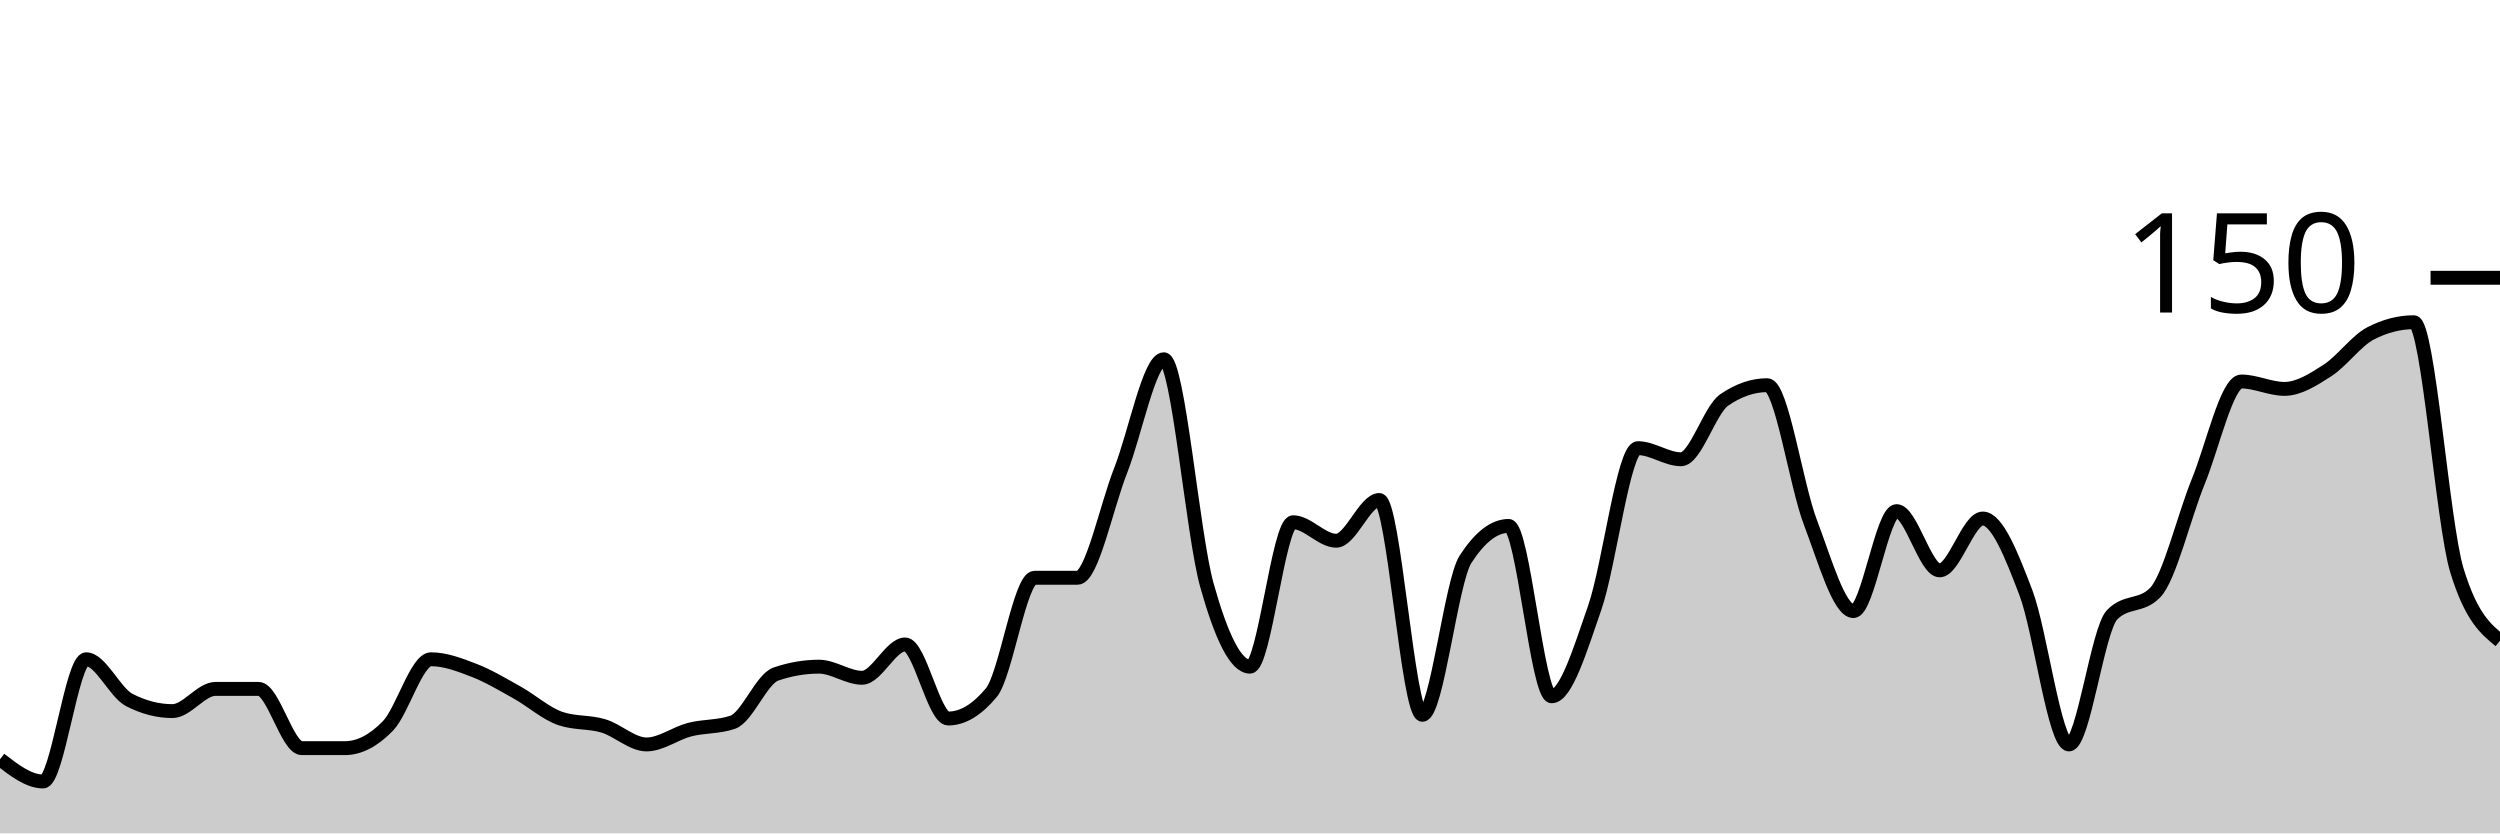
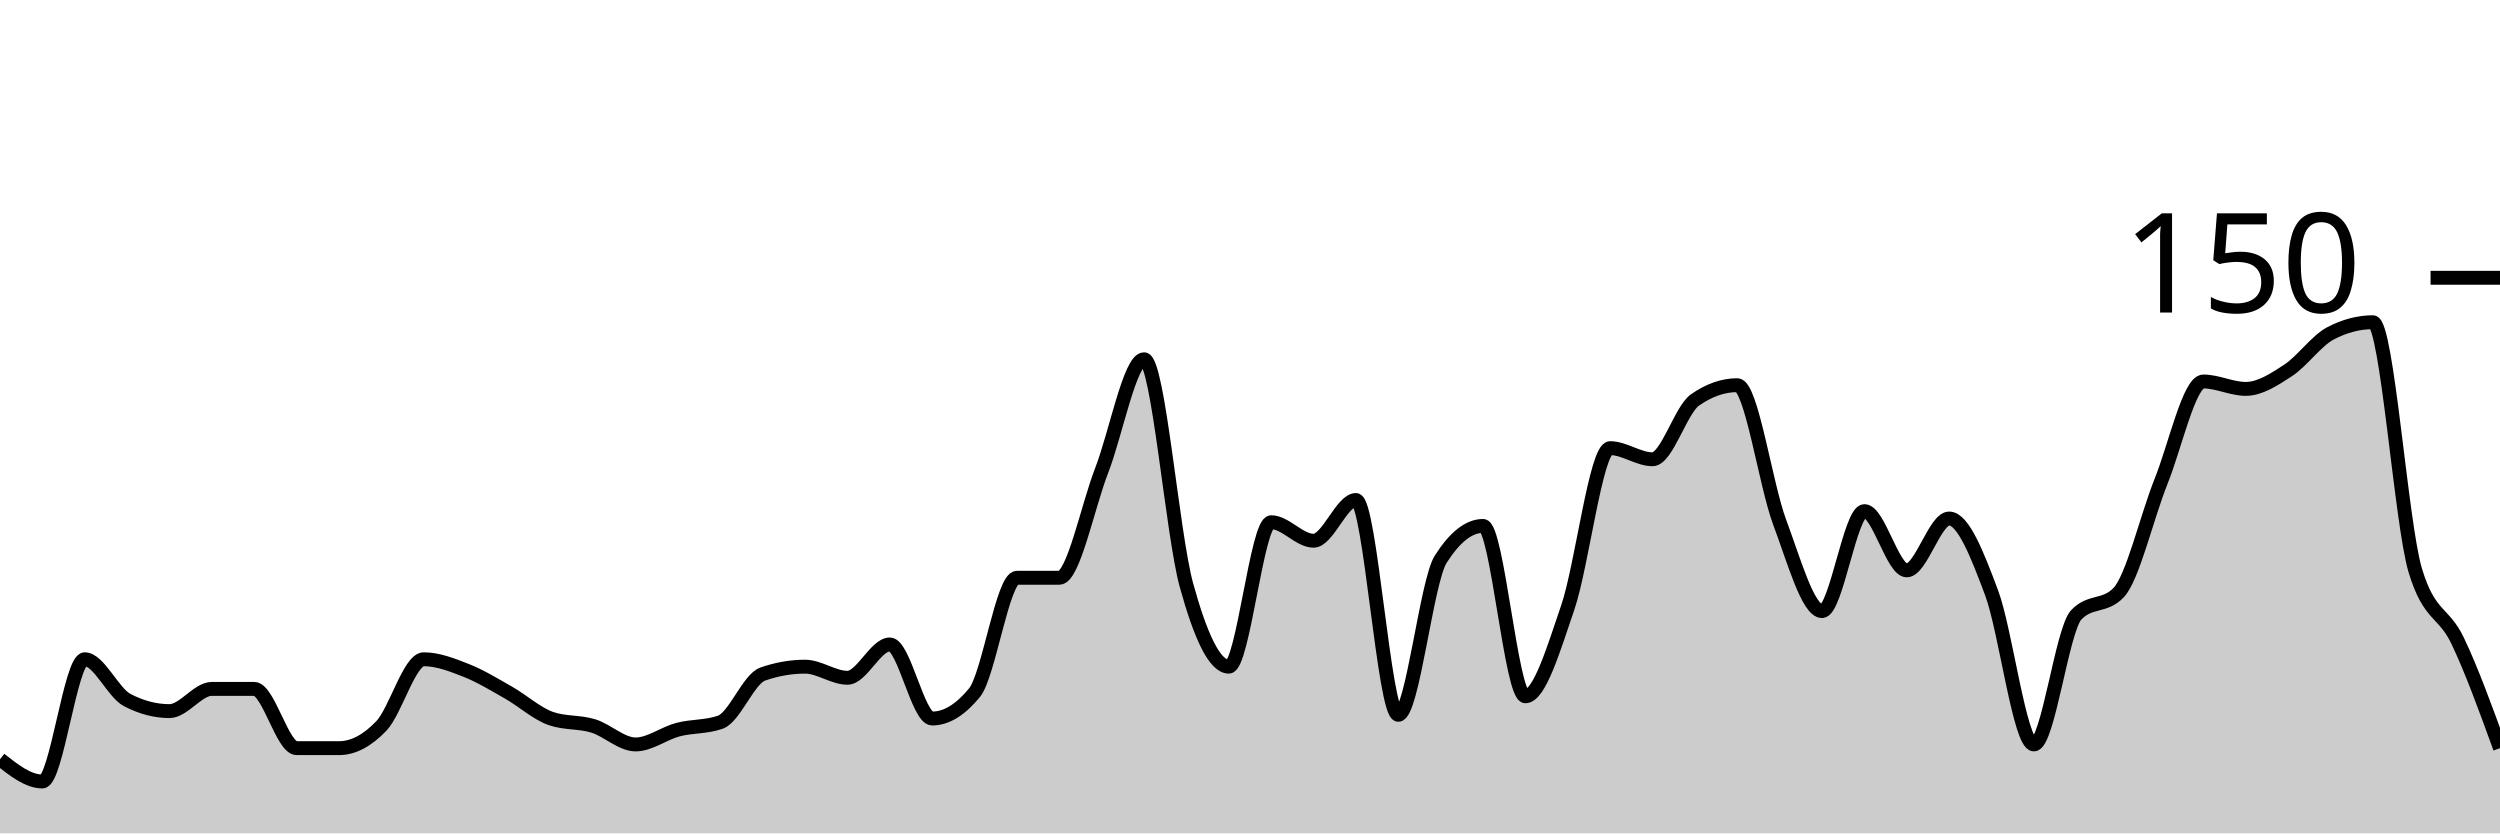
<svg xmlns="http://www.w3.org/2000/svg" viewBox="0 0 180 60">
  <g transform="translate(0,20)">
-     <path class="area" fill="rgba(0, 0, 0, 0.2)" d="M0,34.667C1.034,35.467,2.069,36.267,3.103,36.267C4.138,36.267,5.172,27.467,6.207,27.467C7.241,27.467,8.276,29.867,9.31,30.4C10.345,30.933,11.379,31.2,12.414,31.2C13.448,31.2,14.483,29.6,15.517,29.6C16.552,29.6,17.586,29.6,18.621,29.6C19.655,29.6,20.69,33.867,21.724,33.867C22.759,33.867,23.793,33.867,24.828,33.867C25.862,33.867,26.897,33.333,27.931,32.267C28.966,31.2,30,27.467,31.034,27.467C32.069,27.467,33.103,27.867,34.138,28.267C35.172,28.667,36.207,29.289,37.241,29.867C38.276,30.444,39.31,31.378,40.345,31.733C41.379,32.089,42.414,31.956,43.448,32.267C44.483,32.578,45.517,33.6,46.552,33.6C47.586,33.6,48.621,32.8,49.655,32.533C50.69,32.267,51.724,32.356,52.759,32C53.793,31.644,54.828,28.889,55.862,28.533C56.897,28.178,57.931,28,58.966,28C60,28,61.034,28.8,62.069,28.8C63.103,28.8,64.138,26.4,65.172,26.4C66.207,26.4,67.241,31.733,68.276,31.733C69.31,31.733,70.345,31.111,71.379,29.867C72.414,28.622,73.448,21.6,74.483,21.6C75.517,21.6,76.552,21.6,77.586,21.6C78.621,21.6,79.655,16.489,80.69,13.867C81.724,11.244,82.759,5.867,83.793,5.867C84.828,5.867,85.862,18.444,86.897,22.133C87.931,25.822,88.966,28,90,28C91.034,28,92.069,17.6,93.103,17.6C94.138,17.6,95.172,18.933,96.207,18.933C97.241,18.933,98.276,16,99.31,16C100.345,16,101.379,31.467,102.414,31.467C103.448,31.467,104.483,21.867,105.517,20.267C106.552,18.667,107.586,17.867,108.621,17.867C109.655,17.867,110.69,30.133,111.724,30.133C112.759,30.133,113.793,26.711,114.828,23.733C115.862,20.756,116.897,12.267,117.931,12.267C118.966,12.267,120,13.067,121.034,13.067C122.069,13.067,123.103,9.511,124.138,8.8C125.172,8.089,126.207,7.733,127.241,7.733C128.276,7.733,129.31,14.889,130.345,17.6C131.379,20.311,132.414,24,133.448,24C134.483,24,135.517,16.8,136.552,16.8C137.586,16.8,138.621,21.067,139.655,21.067C140.69,21.067,141.724,17.333,142.759,17.333C143.793,17.333,144.828,19.956,145.862,22.667C146.897,25.378,147.931,33.6,148.966,33.6C150,33.6,151.034,25.333,152.069,24.267C153.103,23.2,154.138,23.733,155.172,22.667C156.207,21.6,157.241,17.2,158.276,14.667C159.31,12.133,160.345,7.467,161.379,7.467C162.414,7.467,163.448,8,164.483,8C165.517,8,166.552,7.333,167.586,6.667C168.621,6,169.655,4.533,170.69,4C171.724,3.467,172.759,3.2,173.793,3.2C174.828,3.2,175.862,17.689,176.897,21.067C177.931,24.444,178.966,25.289,180,26.133L180,40C178.966,40,177.931,40,176.897,40C175.862,40,174.828,40,173.793,40C172.759,40,171.724,40,170.69,40C169.655,40,168.621,40,167.586,40C166.552,40,165.517,40,164.483,40C163.448,40,162.414,40,161.379,40C160.345,40,159.31,40,158.276,40C157.241,40,156.207,40,155.172,40C154.138,40,153.103,40,152.069,40C151.034,40,150,40,148.966,40C147.931,40,146.897,40,145.862,40C144.828,40,143.793,40,142.759,40C141.724,40,140.69,40,139.655,40C138.621,40,137.586,40,136.552,40C135.517,40,134.483,40,133.448,40C132.414,40,131.379,40,130.345,40C129.31,40,128.276,40,127.241,40C126.207,40,125.172,40,124.138,40C123.103,40,122.069,40,121.034,40C120,40,118.966,40,117.931,40C116.897,40,115.862,40,114.828,40C113.793,40,112.759,40,111.724,40C110.69,40,109.655,40,108.621,40C107.586,40,106.552,40,105.517,40C104.483,40,103.448,40,102.414,40C101.379,40,100.345,40,99.31,40C98.276,40,97.241,40,96.207,40C95.172,40,94.138,40,93.103,40C92.069,40,91.034,40,90,40C88.966,40,87.931,40,86.897,40C85.862,40,84.828,40,83.793,40C82.759,40,81.724,40,80.69,40C79.655,40,78.621,40,77.586,40C76.552,40,75.517,40,74.483,40C73.448,40,72.414,40,71.379,40C70.345,40,69.31,40,68.276,40C67.241,40,66.207,40,65.172,40C64.138,40,63.103,40,62.069,40C61.034,40,60,40,58.966,40C57.931,40,56.897,40,55.862,40C54.828,40,53.793,40,52.759,40C51.724,40,50.69,40,49.655,40C48.621,40,47.586,40,46.552,40C45.517,40,44.483,40,43.448,40C42.414,40,41.379,40,40.345,40C39.31,40,38.276,40,37.241,40C36.207,40,35.172,40,34.138,40C33.103,40,32.069,40,31.034,40C30,40,28.966,40,27.931,40C26.897,40,25.862,40,24.828,40C23.793,40,22.759,40,21.724,40C20.69,40,19.655,40,18.621,40C17.586,40,16.552,40,15.517,40C14.483,40,13.448,40,12.414,40C11.379,40,10.345,40,9.31,40C8.276,40,7.241,40,6.207,40C5.172,40,4.138,40,3.103,40C2.069,40,1.034,40,0,40Z" />
-     <path class="line" stroke="black" fill="none" d="M0,34.667C1.034,35.467,2.069,36.267,3.103,36.267C4.138,36.267,5.172,27.467,6.207,27.467C7.241,27.467,8.276,29.867,9.31,30.4C10.345,30.933,11.379,31.2,12.414,31.2C13.448,31.2,14.483,29.6,15.517,29.6C16.552,29.6,17.586,29.6,18.621,29.6C19.655,29.6,20.69,33.867,21.724,33.867C22.759,33.867,23.793,33.867,24.828,33.867C25.862,33.867,26.897,33.333,27.931,32.267C28.966,31.2,30,27.467,31.034,27.467C32.069,27.467,33.103,27.867,34.138,28.267C35.172,28.667,36.207,29.289,37.241,29.867C38.276,30.444,39.31,31.378,40.345,31.733C41.379,32.089,42.414,31.956,43.448,32.267C44.483,32.578,45.517,33.6,46.552,33.6C47.586,33.6,48.621,32.8,49.655,32.533C50.69,32.267,51.724,32.356,52.759,32C53.793,31.644,54.828,28.889,55.862,28.533C56.897,28.178,57.931,28,58.966,28C60,28,61.034,28.8,62.069,28.8C63.103,28.8,64.138,26.4,65.172,26.4C66.207,26.4,67.241,31.733,68.276,31.733C69.31,31.733,70.345,31.111,71.379,29.867C72.414,28.622,73.448,21.6,74.483,21.6C75.517,21.6,76.552,21.6,77.586,21.6C78.621,21.6,79.655,16.489,80.69,13.867C81.724,11.244,82.759,5.867,83.793,5.867C84.828,5.867,85.862,18.444,86.897,22.133C87.931,25.822,88.966,28,90,28C91.034,28,92.069,17.6,93.103,17.6C94.138,17.6,95.172,18.933,96.207,18.933C97.241,18.933,98.276,16,99.31,16C100.345,16,101.379,31.467,102.414,31.467C103.448,31.467,104.483,21.867,105.517,20.267C106.552,18.667,107.586,17.867,108.621,17.867C109.655,17.867,110.69,30.133,111.724,30.133C112.759,30.133,113.793,26.711,114.828,23.733C115.862,20.756,116.897,12.267,117.931,12.267C118.966,12.267,120,13.067,121.034,13.067C122.069,13.067,123.103,9.511,124.138,8.8C125.172,8.089,126.207,7.733,127.241,7.733C128.276,7.733,129.31,14.889,130.345,17.6C131.379,20.311,132.414,24,133.448,24C134.483,24,135.517,16.8,136.552,16.8C137.586,16.8,138.621,21.067,139.655,21.067C140.69,21.067,141.724,17.333,142.759,17.333C143.793,17.333,144.828,19.956,145.862,22.667C146.897,25.378,147.931,33.6,148.966,33.6C150,33.6,151.034,25.333,152.069,24.267C153.103,23.2,154.138,23.733,155.172,22.667C156.207,21.6,157.241,17.2,158.276,14.667C159.31,12.133,160.345,7.467,161.379,7.467C162.414,7.467,163.448,8,164.483,8C165.517,8,166.552,7.333,167.586,6.667C168.621,6,169.655,4.533,170.69,4C171.724,3.467,172.759,3.2,173.793,3.2C174.828,3.2,175.862,17.689,176.897,21.067C177.931,24.444,178.966,25.289,180,26.133" />
+     <path class="area" fill="rgba(0, 0, 0, 0.2)" d="M0,34.667C1.017,35.467,2.034,36.267,3.051,36.267C4.068,36.267,5.085,27.467,6.102,27.467C7.119,27.467,8.136,29.867,9.153,30.4C10.169,30.933,11.186,31.2,12.203,31.2C13.22,31.2,14.237,29.6,15.254,29.6C16.271,29.6,17.288,29.6,18.305,29.6C19.322,29.6,20.339,33.867,21.356,33.867C22.373,33.867,23.39,33.867,24.407,33.867C25.424,33.867,26.441,33.333,27.458,32.267C28.475,31.2,29.492,27.467,30.508,27.467C31.525,27.467,32.542,27.867,33.559,28.267C34.576,28.667,35.593,29.289,36.61,29.867C37.627,30.444,38.644,31.378,39.661,31.733C40.678,32.089,41.695,31.956,42.712,32.267C43.729,32.578,44.746,33.6,45.763,33.6C46.78,33.6,47.797,32.8,48.814,32.533C49.831,32.267,50.847,32.356,51.864,32C52.881,31.644,53.898,28.889,54.915,28.533C55.932,28.178,56.949,28,57.966,28C58.983,28,60,28.8,61.017,28.8C62.034,28.8,63.051,26.4,64.068,26.4C65.085,26.4,66.102,31.733,67.119,31.733C68.136,31.733,69.153,31.111,70.169,29.867C71.186,28.622,72.203,21.6,73.22,21.6C74.237,21.6,75.254,21.6,76.271,21.6C77.288,21.6,78.305,16.489,79.322,13.867C80.339,11.244,81.356,5.867,82.373,5.867C83.39,5.867,84.407,18.444,85.424,22.133C86.441,25.822,87.458,28,88.475,28C89.492,28,90.508,17.6,91.525,17.6C92.542,17.6,93.559,18.933,94.576,18.933C95.593,18.933,96.61,16,97.627,16C98.644,16,99.661,31.467,100.678,31.467C101.695,31.467,102.712,21.867,103.729,20.267C104.746,18.667,105.763,17.867,106.78,17.867C107.797,17.867,108.814,30.133,109.831,30.133C110.847,30.133,111.864,26.711,112.881,23.733C113.898,20.756,114.915,12.267,115.932,12.267C116.949,12.267,117.966,13.067,118.983,13.067C120,13.067,121.017,9.511,122.034,8.8C123.051,8.089,124.068,7.733,125.085,7.733C126.102,7.733,127.119,14.889,128.136,17.6C129.153,20.311,130.169,24,131.186,24C132.203,24,133.22,16.8,134.237,16.8C135.254,16.8,136.271,21.067,137.288,21.067C138.305,21.067,139.322,17.333,140.339,17.333C141.356,17.333,142.373,19.956,143.39,22.667C144.407,25.378,145.424,33.6,146.441,33.6C147.458,33.6,148.475,25.333,149.492,24.267C150.508,23.2,151.525,23.733,152.542,22.667C153.559,21.6,154.576,17.2,155.593,14.667C156.61,12.133,157.627,7.467,158.644,7.467C159.661,7.467,160.678,8,161.695,8C162.712,8,163.729,7.333,164.746,6.667C165.763,6,166.78,4.533,167.797,4C168.814,3.467,169.831,3.2,170.847,3.2C171.864,3.2,172.881,17.689,173.898,21.067C174.915,24.444,175.932,24,176.949,26.133C177.966,28.267,178.983,31.067,180,33.867L180,40C178.983,40,177.966,40,176.949,40C175.932,40,174.915,40,173.898,40C172.881,40,171.864,40,170.847,40C169.831,40,168.814,40,167.797,40C166.78,40,165.763,40,164.746,40C163.729,40,162.712,40,161.695,40C160.678,40,159.661,40,158.644,40C157.627,40,156.61,40,155.593,40C154.576,40,153.559,40,152.542,40C151.525,40,150.508,40,149.492,40C148.475,40,147.458,40,146.441,40C145.424,40,144.407,40,143.39,40C142.373,40,141.356,40,140.339,40C139.322,40,138.305,40,137.288,40C136.271,40,135.254,40,134.237,40C133.22,40,132.203,40,131.186,40C130.169,40,129.153,40,128.136,40C127.119,40,126.102,40,125.085,40C124.068,40,123.051,40,122.034,40C121.017,40,120,40,118.983,40C117.966,40,116.949,40,115.932,40C114.915,40,113.898,40,112.881,40C111.864,40,110.847,40,109.831,40C108.814,40,107.797,40,106.78,40C105.763,40,104.746,40,103.729,40C102.712,40,101.695,40,100.678,40C99.661,40,98.644,40,97.627,40C96.61,40,95.593,40,94.576,40C93.559,40,92.542,40,91.525,40C90.508,40,89.492,40,88.475,40C87.458,40,86.441,40,85.424,40C84.407,40,83.39,40,82.373,40C81.356,40,80.339,40,79.322,40C78.305,40,77.288,40,76.271,40C75.254,40,74.237,40,73.22,40C72.203,40,71.186,40,70.169,40C69.153,40,68.136,40,67.119,40C66.102,40,65.085,40,64.068,40C63.051,40,62.034,40,61.017,40C60,40,58.983,40,57.966,40C56.949,40,55.932,40,54.915,40C53.898,40,52.881,40,51.864,40C50.847,40,49.831,40,48.814,40C47.797,40,46.78,40,45.763,40C44.746,40,43.729,40,42.712,40C41.695,40,40.678,40,39.661,40C38.644,40,37.627,40,36.61,40C35.593,40,34.576,40,33.559,40C32.542,40,31.525,40,30.508,40C29.492,40,28.475,40,27.458,40C26.441,40,25.424,40,24.407,40C23.39,40,22.373,40,21.356,40C20.339,40,19.322,40,18.305,40C17.288,40,16.271,40,15.254,40C14.237,40,13.22,40,12.203,40C11.186,40,10.169,40,9.153,40C8.136,40,7.119,40,6.102,40C5.085,40,4.068,40,3.051,40C2.034,40,1.017,40,0,40Z" />
+     <path class="line" stroke="black" fill="none" d="M0,34.667C1.017,35.467,2.034,36.267,3.051,36.267C4.068,36.267,5.085,27.467,6.102,27.467C7.119,27.467,8.136,29.867,9.153,30.4C10.169,30.933,11.186,31.2,12.203,31.2C13.22,31.2,14.237,29.6,15.254,29.6C16.271,29.6,17.288,29.6,18.305,29.6C19.322,29.6,20.339,33.867,21.356,33.867C22.373,33.867,23.39,33.867,24.407,33.867C25.424,33.867,26.441,33.333,27.458,32.267C28.475,31.2,29.492,27.467,30.508,27.467C31.525,27.467,32.542,27.867,33.559,28.267C34.576,28.667,35.593,29.289,36.61,29.867C37.627,30.444,38.644,31.378,39.661,31.733C40.678,32.089,41.695,31.956,42.712,32.267C43.729,32.578,44.746,33.6,45.763,33.6C46.78,33.6,47.797,32.8,48.814,32.533C49.831,32.267,50.847,32.356,51.864,32C52.881,31.644,53.898,28.889,54.915,28.533C55.932,28.178,56.949,28,57.966,28C58.983,28,60,28.8,61.017,28.8C62.034,28.8,63.051,26.4,64.068,26.4C65.085,26.4,66.102,31.733,67.119,31.733C68.136,31.733,69.153,31.111,70.169,29.867C71.186,28.622,72.203,21.6,73.22,21.6C74.237,21.6,75.254,21.6,76.271,21.6C77.288,21.6,78.305,16.489,79.322,13.867C80.339,11.244,81.356,5.867,82.373,5.867C83.39,5.867,84.407,18.444,85.424,22.133C86.441,25.822,87.458,28,88.475,28C89.492,28,90.508,17.6,91.525,17.6C92.542,17.6,93.559,18.933,94.576,18.933C95.593,18.933,96.61,16,97.627,16C98.644,16,99.661,31.467,100.678,31.467C101.695,31.467,102.712,21.867,103.729,20.267C104.746,18.667,105.763,17.867,106.78,17.867C107.797,17.867,108.814,30.133,109.831,30.133C110.847,30.133,111.864,26.711,112.881,23.733C113.898,20.756,114.915,12.267,115.932,12.267C116.949,12.267,117.966,13.067,118.983,13.067C120,13.067,121.017,9.511,122.034,8.8C123.051,8.089,124.068,7.733,125.085,7.733C126.102,7.733,127.119,14.889,128.136,17.6C129.153,20.311,130.169,24,131.186,24C132.203,24,133.22,16.8,134.237,16.8C135.254,16.8,136.271,21.067,137.288,21.067C138.305,21.067,139.322,17.333,140.339,17.333C141.356,17.333,142.373,19.956,143.39,22.667C144.407,25.378,145.424,33.6,146.441,33.6C147.458,33.6,148.475,25.333,149.492,24.267C150.508,23.2,151.525,23.733,152.542,22.667C153.559,21.6,154.576,17.2,155.593,14.667C156.61,12.133,157.627,7.467,158.644,7.467C159.661,7.467,160.678,8,161.695,8C162.712,8,163.729,7.333,164.746,6.667C165.763,6,166.78,4.533,167.797,4C168.814,3.467,169.831,3.2,170.847,3.2C171.864,3.2,172.881,17.689,173.898,21.067C174.915,24.444,175.932,24,176.949,26.133C177.966,28.267,178.983,31.067,180,33.867" />
    <path class="axis-ceiling" stroke-width="1" stroke="black" fill="none" d="M175,0L180,0" />
    <text class="axis-ceiling-label" font-family="sans-serif" text-anchor="end" font-size="10px" x="170" y="2.5">150</text>
  </g>
</svg>
